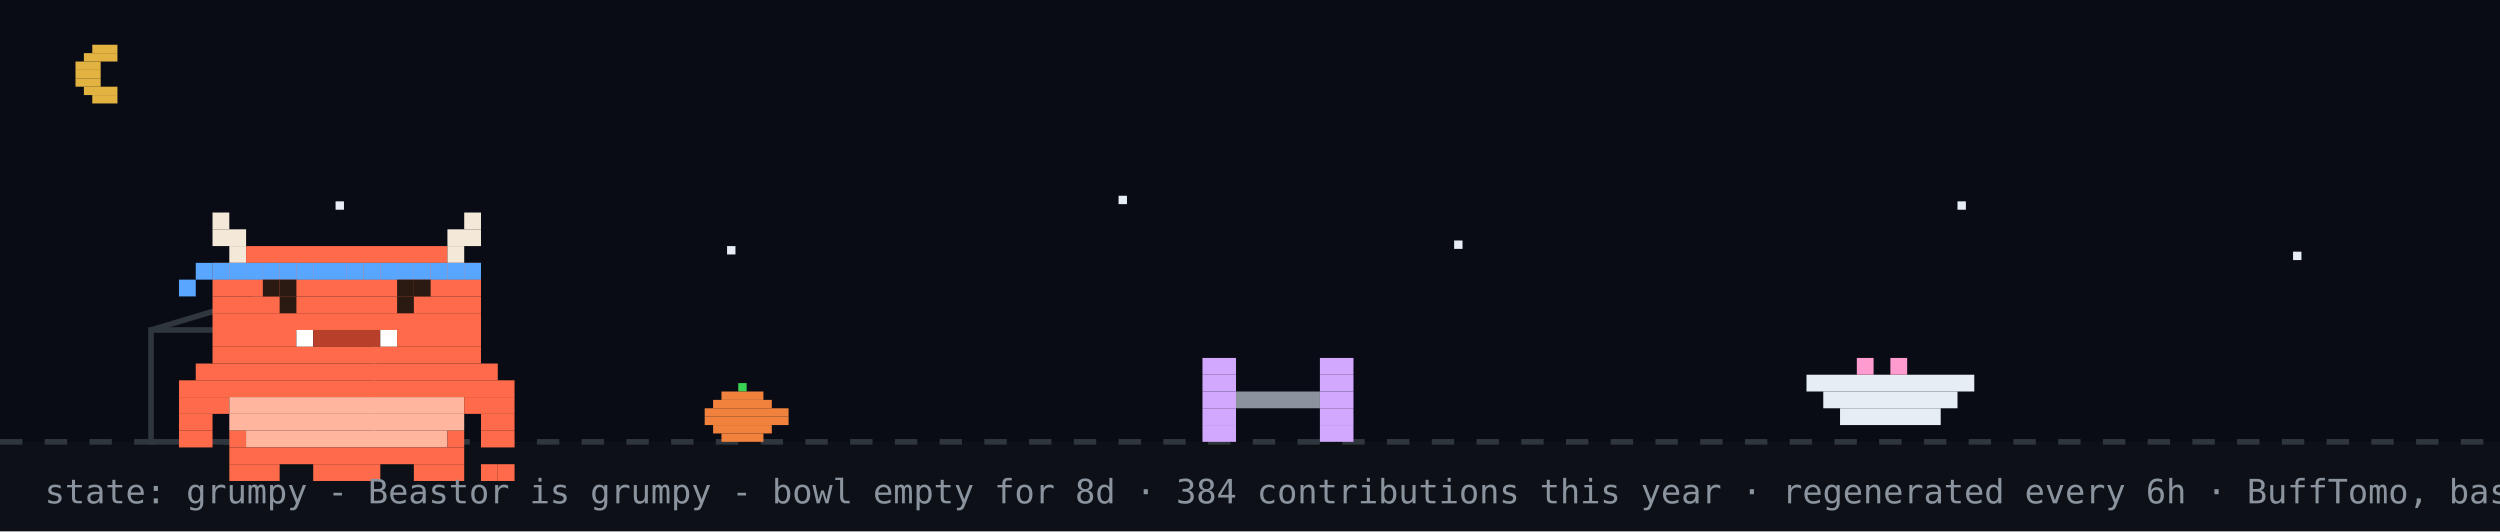
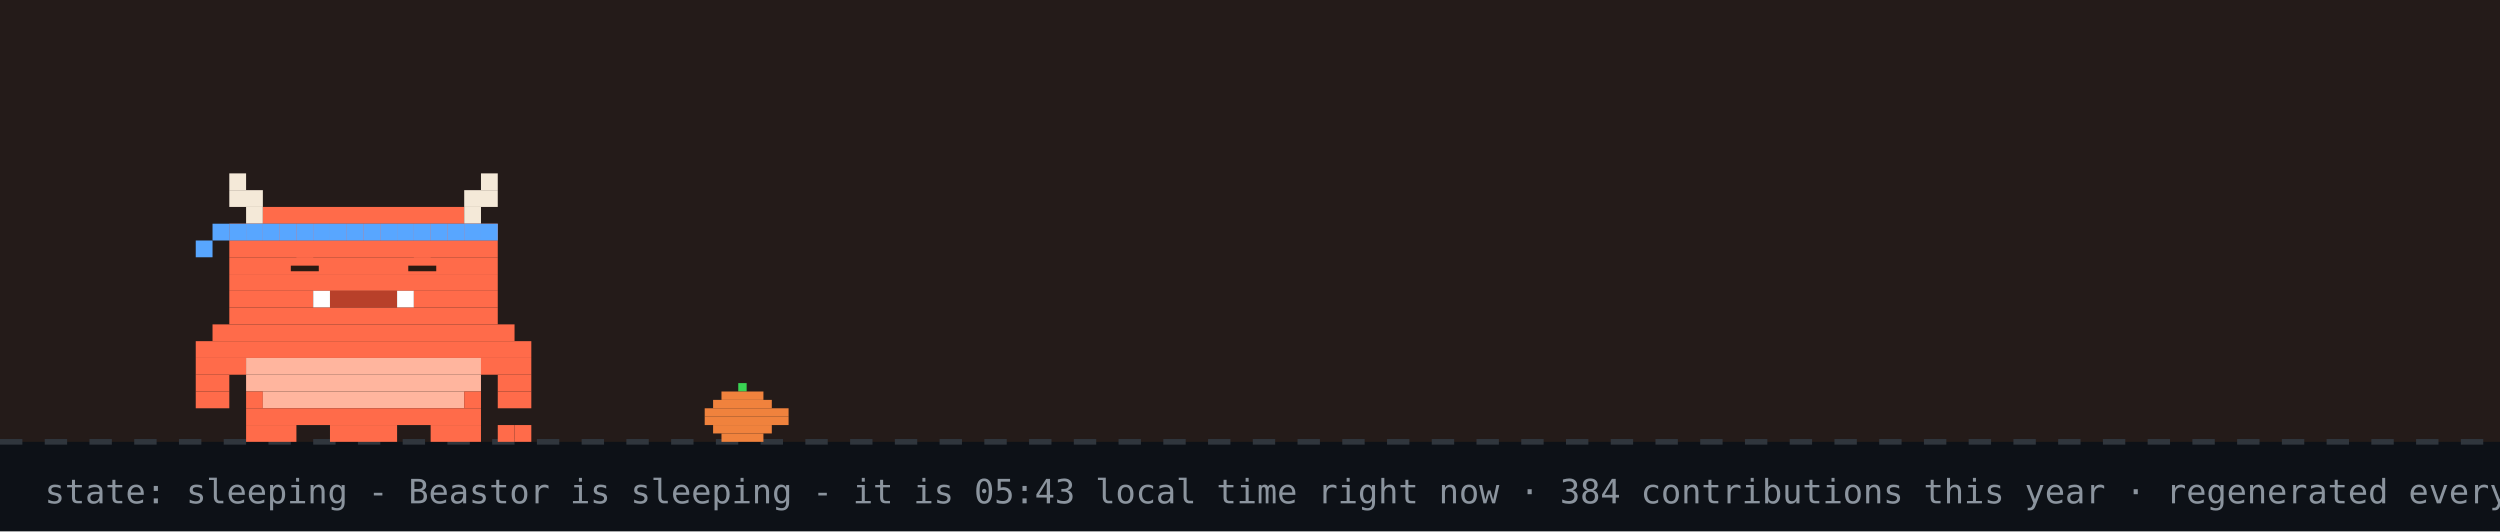
- <svg xmlns="http://www.w3.org/2000/svg" width="894" height="190" viewBox="0 0 894 190" role="img" aria-label="Beastor: grumpy">
+ <svg xmlns="http://www.w3.org/2000/svg" width="894" height="190" viewBox="0 0 894 190" role="img" aria-label="Beastor: sleeping">
  <rect width="894" height="190" fill="#0d1117" />
-   <rect width="894" height="158" fill="#02060f" opacity="0.4" />
-   <rect x="33" y="16" width="9" height="3" fill="#e3b341" />
-   <rect x="30" y="19" width="12" height="3" fill="#e3b341" />
-   <rect x="27" y="22" width="9" height="3" fill="#e3b341" />
-   <rect x="27" y="25" width="9" height="3" fill="#e3b341" />
-   <rect x="27" y="28" width="9" height="3" fill="#e3b341" />
-   <rect x="30" y="31" width="12" height="3" fill="#e3b341" />
-   <rect x="33" y="34" width="9" height="3" fill="#e3b341" />
-   <rect x="120" y="72" width="3" height="3" fill="#e6edf3">
-     <animate attributeName="opacity" values="1;0.2;1" dur="2.2s" begin="0s" repeatCount="indefinite" />
-   </rect>
-   <rect x="260" y="88" width="3" height="3" fill="#e6edf3">
-     <animate attributeName="opacity" values="1;0.2;1" dur="2.2s" begin="0.7s" repeatCount="indefinite" />
-   </rect>
-   <rect x="400" y="70" width="3" height="3" fill="#e6edf3">
-     <animate attributeName="opacity" values="1;0.2;1" dur="2.2s" begin="1.3s" repeatCount="indefinite" />
-   </rect>
-   <rect x="520" y="86" width="3" height="3" fill="#e6edf3">
-     <animate attributeName="opacity" values="1;0.2;1" dur="2.2s" begin="0.4s" repeatCount="indefinite" />
-   </rect>
-   <rect x="700" y="72" width="3" height="3" fill="#e6edf3">
-     <animate attributeName="opacity" values="1;0.2;1" dur="2.2s" begin="1.7s" repeatCount="indefinite" />
-   </rect>
-   <rect x="820" y="90" width="3" height="3" fill="#e6edf3">
-     <animate attributeName="opacity" values="1;0.2;1" dur="2.2s" begin="1s" repeatCount="indefinite" />
-   </rect>
+   <rect width="894" height="158" fill="#f77825" opacity="0.1" />
  <line x1="0" y1="158" x2="894" y2="158" stroke="#30363d" stroke-width="2" stroke-dasharray="8 8" />
  <rect x="264" y="137" width="3" height="3" fill="#39d353" />
  <rect x="258" y="140" width="15" height="3" fill="#f0823d" />
  <rect x="255" y="143" width="21" height="3" fill="#f0823d" />
  <rect x="252" y="146" width="30" height="3" fill="#f0823d" />
  <rect x="252" y="149" width="30" height="3" fill="#f0823d" />
  <rect x="255" y="152" width="21" height="3" fill="#f0823d" />
  <rect x="258" y="155" width="15" height="3" fill="#f0823d" />
-   <rect x="54" y="118" width="80" height="40" fill="none" stroke="#30363d" stroke-width="2" />
-   <line x1="54" y1="118" x2="94" y2="106" stroke="#30363d" stroke-width="2" />
-   <g transform="translate(430,0)">
-     <g>
-       <animateTransform attributeName="transform" type="translate" values="0 0;0 0;52 -10;52 0;52 0;0 0" keyTimes="0;0.660;0.690;0.780;0.860;1" dur="32s" begin="0s" repeatCount="indefinite" />
-       <rect x="0" y="128" width="12" height="6" fill="#d2a8ff" />
-       <rect x="42" y="128" width="12" height="6" fill="#d2a8ff" />
-       <rect x="0" y="134" width="12" height="6" fill="#d2a8ff" />
-       <rect x="42" y="134" width="12" height="6" fill="#d2a8ff" />
-       <rect x="0" y="140" width="12" height="6" fill="#d2a8ff" />
-       <rect x="12" y="140" width="30" height="6" fill="#8b949e" />
-       <rect x="42" y="140" width="12" height="6" fill="#d2a8ff" />
-       <rect x="0" y="146" width="12" height="6" fill="#d2a8ff" />
-       <rect x="42" y="146" width="12" height="6" fill="#d2a8ff" />
-       <rect x="0" y="152" width="12" height="6" fill="#d2a8ff" />
-       <rect x="42" y="152" width="12" height="6" fill="#d2a8ff" />
-     </g>
+   <g>
+     <animateTransform attributeName="transform" type="translate" values="0 0;0 3;0 0" dur="3s" repeatCount="indefinite" />
+     <rect x="82" y="62" width="6" height="6" fill="#F4E9D8" />
+     <rect x="172" y="62" width="6" height="6" fill="#F4E9D8" />
+     <rect x="82" y="68" width="12" height="6" fill="#F4E9D8" />
+     <rect x="166" y="68" width="12" height="6" fill="#F4E9D8" />
+     <rect x="88" y="74" width="6" height="6" fill="#F4E9D8" />
+     <rect x="94" y="74" width="72" height="6" fill="#FF6B4A" />
+     <rect x="166" y="74" width="6" height="6" fill="#F4E9D8" />
+     <rect x="82" y="80" width="96" height="6" fill="#FF6B4A" />
+     <rect x="82" y="86" width="96" height="6" fill="#FF6B4A" />
+     <rect x="82" y="92" width="96" height="6" fill="#FF6B4A" />
+     <rect x="82" y="98" width="96" height="6" fill="#FF6B4A" />
+     <rect x="82" y="104" width="30" height="6" fill="#FF6B4A" />
+     <rect x="112" y="104" width="6" height="6" fill="#FFFFFF" />
+     <rect x="118" y="104" width="24" height="6" fill="#B8402A" />
+     <rect x="142" y="104" width="6" height="6" fill="#FFFFFF" />
+     <rect x="148" y="104" width="30" height="6" fill="#FF6B4A" />
+     <rect x="82" y="110" width="96" height="6" fill="#FF6B4A" />
+     <rect x="76" y="116" width="108" height="6" fill="#FF6B4A" />
+     <rect x="70" y="122" width="120" height="6" fill="#FF6B4A" />
+     <rect x="70" y="128" width="18" height="6" fill="#FF6B4A" />
+     <rect x="88" y="128" width="84" height="6" fill="#FFB59E" />
+     <rect x="172" y="128" width="18" height="6" fill="#FF6B4A" />
+     <rect x="70" y="134" width="12" height="6" fill="#FF6B4A" />
+     <rect x="88" y="134" width="84" height="6" fill="#FFB59E" />
+     <rect x="178" y="134" width="12" height="6" fill="#FF6B4A" />
+     <rect x="70" y="140" width="12" height="6" fill="#FF6B4A" />
+     <rect x="88" y="140" width="6" height="6" fill="#FF6B4A" />
+     <rect x="94" y="140" width="72" height="6" fill="#FFB59E" />
+     <rect x="166" y="140" width="6" height="6" fill="#FF6B4A" />
+     <rect x="178" y="140" width="12" height="6" fill="#FF6B4A" />
+     <rect x="88" y="146" width="84" height="6" fill="#FF6B4A" />
+     <rect x="88" y="152" width="18" height="6" fill="#FF6B4A" />
+     <rect x="118" y="152" width="24" height="6" fill="#FF6B4A" />
+     <rect x="154" y="152" width="18" height="6" fill="#FF6B4A" />
+     <rect x="82" y="80" width="6" height="6" fill="#58a6ff" />
+     <rect x="88" y="80" width="6" height="6" fill="#58a6ff" />
+     <rect x="94" y="80" width="6" height="6" fill="#58a6ff" />
+     <rect x="100" y="80" width="6" height="6" fill="#58a6ff" />
+     <rect x="106" y="80" width="6" height="6" fill="#58a6ff" />
+     <rect x="112" y="80" width="6" height="6" fill="#58a6ff" />
+     <rect x="118" y="80" width="6" height="6" fill="#58a6ff" />
+     <rect x="124" y="80" width="6" height="6" fill="#58a6ff" />
+     <rect x="130" y="80" width="6" height="6" fill="#58a6ff" />
+     <rect x="136" y="80" width="6" height="6" fill="#58a6ff" />
+     <rect x="142" y="80" width="6" height="6" fill="#58a6ff" />
+     <rect x="148" y="80" width="6" height="6" fill="#58a6ff" />
+     <rect x="154" y="80" width="6" height="6" fill="#58a6ff" />
+     <rect x="160" y="80" width="6" height="6" fill="#58a6ff" />
+     <rect x="166" y="80" width="6" height="6" fill="#58a6ff" />
+     <rect x="172" y="80" width="6" height="6" fill="#58a6ff" />
+     <rect x="76" y="80" width="6" height="6" fill="#58a6ff" />
+     <rect x="70" y="86" width="6" height="6" fill="#58a6ff" />
+     <rect x="178" y="152" width="6" height="6" fill="#FF6B4A" />
+     <rect x="184" y="152" width="6" height="6" fill="#FF6B4A" />
+     <rect x="106" y="92" width="6" height="6" fill="#FF6B4A" />
+     <rect x="104" y="95" width="10" height="2" fill="#2A1A12" />
+     <rect x="148" y="92" width="6" height="6" fill="#FF6B4A" />
+     <rect x="146" y="95" width="10" height="2" fill="#2A1A12" />
  </g>
-   <rect x="646" y="134" width="60" height="6" fill="#e6edf3" />
-   <rect x="652" y="140" width="48" height="6" fill="#e6edf3" />
-   <rect x="658" y="146" width="36" height="6" fill="#e6edf3" />
-   <rect x="664" y="128" width="6" height="6" fill="#ff9bce" />
-   <rect x="676" y="128" width="6" height="6" fill="#ff9bce" />
-   <g transform="translate(64,14)">
-     <rect x="0" y="122" width="120" height="6" fill="#FF6B4A" />
-     <rect x="0" y="128" width="18" height="6" fill="#FF6B4A" />
-     <rect x="18" y="128" width="84" height="6" fill="#FFB59E" />
-     <rect x="102" y="128" width="18" height="6" fill="#FF6B4A" />
-     <rect x="0" y="134" width="12" height="6" fill="#FF6B4A" />
-     <rect x="18" y="134" width="84" height="6" fill="#FFB59E" />
-     <rect x="108" y="134" width="12" height="6" fill="#FF6B4A" />
-     <rect x="0" y="140" width="12" height="6" fill="#FF6B4A" />
-     <rect x="18" y="140" width="6" height="6" fill="#FF6B4A" />
-     <rect x="24" y="140" width="72" height="6" fill="#FFB59E" />
-     <rect x="96" y="140" width="6" height="6" fill="#FF6B4A" />
-     <rect x="108" y="140" width="12" height="6" fill="#FF6B4A" />
-     <rect x="18" y="146" width="84" height="6" fill="#FF6B4A" />
-     <rect x="18" y="152" width="18" height="6" fill="#FF6B4A" />
-     <rect x="48" y="152" width="24" height="6" fill="#FF6B4A" />
-     <rect x="84" y="152" width="18" height="6" fill="#FF6B4A" />
-     <g>
-       <animate attributeName="opacity" values="1;0;1" keyTimes="0;0.5;1" calcMode="discrete" dur="3.2s" repeatCount="indefinite" />
-       <rect x="108" y="152" width="6" height="6" fill="#FF6B4A" />
-       <rect x="114" y="152" width="6" height="6" fill="#FF6B4A" />
-     </g>
-     <g opacity="0">
-       <animate attributeName="opacity" values="0;1;0" keyTimes="0;0.5;1" calcMode="discrete" dur="3.2s" repeatCount="indefinite" />
-       <rect x="108" y="152" width="6" height="6" fill="#FF6B4A" />
-       <rect x="114" y="146" width="6" height="6" fill="#FF6B4A" />
-     </g>
-     <g>
-       <rect x="12" y="62" width="6" height="6" fill="#F4E9D8" />
-       <rect x="102" y="62" width="6" height="6" fill="#F4E9D8" />
-       <rect x="12" y="68" width="12" height="6" fill="#F4E9D8" />
-       <rect x="96" y="68" width="12" height="6" fill="#F4E9D8" />
-       <rect x="18" y="74" width="6" height="6" fill="#F4E9D8" />
-       <rect x="24" y="74" width="72" height="6" fill="#FF6B4A" />
-       <rect x="96" y="74" width="6" height="6" fill="#F4E9D8" />
-       <rect x="12" y="80" width="96" height="6" fill="#FF6B4A" />
-       <rect x="12" y="86" width="96" height="6" fill="#FF6B4A" />
-       <rect x="12" y="92" width="96" height="6" fill="#FF6B4A" />
-       <rect x="12" y="98" width="96" height="6" fill="#FF6B4A" />
-       <rect x="12" y="104" width="30" height="6" fill="#FF6B4A" />
-       <rect x="42" y="104" width="6" height="6" fill="#FFFFFF" />
-       <rect x="48" y="104" width="24" height="6" fill="#B8402A" />
-       <rect x="72" y="104" width="6" height="6" fill="#FFFFFF" />
-       <rect x="78" y="104" width="30" height="6" fill="#FF6B4A" />
-       <rect x="12" y="110" width="96" height="6" fill="#FF6B4A" />
-       <rect x="6" y="116" width="108" height="6" fill="#FF6B4A" />
-       <rect x="12" y="80" width="6" height="6" fill="#58a6ff" />
-       <rect x="18" y="80" width="6" height="6" fill="#58a6ff" />
-       <rect x="24" y="80" width="6" height="6" fill="#58a6ff" />
-       <rect x="30" y="80" width="6" height="6" fill="#58a6ff" />
-       <rect x="36" y="80" width="6" height="6" fill="#58a6ff" />
-       <rect x="42" y="80" width="6" height="6" fill="#58a6ff" />
-       <rect x="48" y="80" width="6" height="6" fill="#58a6ff" />
-       <rect x="54" y="80" width="6" height="6" fill="#58a6ff" />
-       <rect x="60" y="80" width="6" height="6" fill="#58a6ff" />
-       <rect x="66" y="80" width="6" height="6" fill="#58a6ff" />
-       <rect x="72" y="80" width="6" height="6" fill="#58a6ff" />
-       <rect x="78" y="80" width="6" height="6" fill="#58a6ff" />
-       <rect x="84" y="80" width="6" height="6" fill="#58a6ff" />
-       <rect x="90" y="80" width="6" height="6" fill="#58a6ff" />
-       <rect x="96" y="80" width="6" height="6" fill="#58a6ff" />
-       <rect x="102" y="80" width="6" height="6" fill="#58a6ff" />
-       <rect x="6" y="80" width="6" height="6" fill="#58a6ff" />
-       <rect x="0" y="86" width="6" height="6" fill="#58a6ff" />
-       <g>
-         <animate attributeName="opacity" values="1;0;1" keyTimes="0;0.96;1" calcMode="discrete" dur="4.2s" repeatCount="indefinite" />
-         <rect x="36" y="92" width="6" height="6" fill="#2A1A12" />
-         <rect x="78" y="92" width="6" height="6" fill="#2A1A12" />
-       </g>
-       <g opacity="0">
-         <animate attributeName="opacity" values="0;1;0" keyTimes="0;0.96;1" calcMode="discrete" dur="4.2s" repeatCount="indefinite" />
-         <rect x="36" y="92" width="6" height="6" fill="#FF6B4A" />
-         <rect x="78" y="92" width="6" height="6" fill="#FF6B4A" />
-       </g>
-       <rect x="30" y="86" width="6" height="6" fill="#2A1A12" />
-       <rect x="36" y="86" width="6" height="6" fill="#2A1A12" />
-       <rect x="78" y="86" width="6" height="6" fill="#2A1A12" />
-       <rect x="84" y="86" width="6" height="6" fill="#2A1A12" />
-     </g>
-   </g>
-   <g opacity="0">
-     <animate attributeName="opacity" values="0;0;1;1;0;0" keyTimes="0;0.07;0.14;0.85;0.96;1" dur="7s" repeatCount="1" fill="freeze" />
-     <rect x="60" y="12" width="380" height="46" rx="10" fill="#30363d" />
-     <polygon points="110,58 130,58 118,74" fill="#30363d" />
-     <text x="76" y="31" font-family="monospace" font-size="13" fill="#e6edf3">up late? me too - welcome to yuri's corner</text>
-     <text x="76" y="48" font-family="monospace" font-size="12" fill="#8b949e">scroll down for projects + contact</text>
-     <polygon points="230,66 246,66 238,78" fill="#58a6ff">
-       <animateTransform attributeName="transform" type="translate" values="0 0;0 6;0 0" dur="0.8s" repeatCount="indefinite" />
-     </polygon>
-   </g>
-   <g opacity="0">
-     <animate attributeName="opacity" values="0;0;1;1;0;0" keyTimes="0;0.000;0.040;0.267;0.307;1" dur="18s" begin="5s" repeatCount="indefinite" />
-     <rect x="658.4" y="14" width="219.6" height="30" rx="9" fill="#30363d" />
-     <polygon points="684.4,44 702.4,44 691.4,54" fill="#30363d" />
-     <text x="669.4" y="33" font-family="monospace" font-size="12" fill="#e6edf3">hacking on Vending-machine</text>
-   </g>
-   <g opacity="0">
-     <animate attributeName="opacity" values="0;0;1;1;0;0" keyTimes="0;0.333;0.373;0.600;0.640;1" dur="18s" begin="5s" repeatCount="indefinite" />
-     <rect x="711.6" y="14" width="166.4" height="30" rx="9" fill="#30363d" />
-     <polygon points="737.6,44 755.6,44 744.6,54" fill="#30363d" />
-     <text x="722.6" y="33" font-family="monospace" font-size="12" fill="#e6edf3">featured projects ↓</text>
-   </g>
-   <g opacity="0">
-     <animate attributeName="opacity" values="0;0;1;1;0;0" keyTimes="0;0.667;0.707;0.933;0.973;1" dur="18s" begin="5s" repeatCount="indefinite" />
-     <rect x="696.4" y="14" width="181.6" height="30" rx="9" fill="#30363d" />
-     <polygon points="722.4,44 740.4,44 729.4,54" fill="#30363d" />
-     <text x="707.4" y="33" font-family="monospace" font-size="12" fill="#e6edf3">live stats + graphs ↓</text>
-   </g>
-   <text x="16" y="180" font-family="monospace" font-size="12" fill="#8b949e">state: grumpy - Beastor is grumpy - bowl empty for 8d · 384 contributions this year · regenerated every 6h · BuffTomo, based on YourTomo by prsdx</text>
+   <text x="214" y="76" font-family="monospace" font-size="12" fill="#58a6ff" opacity="0">z<animateTransform attributeName="transform" type="translate" values="0 0;8 -26" dur="3s" begin="0s" repeatCount="indefinite" />
+     <animate attributeName="opacity" values="0;1;1;0" keyTimes="0;0.25;0.75;1" dur="3s" begin="0s" repeatCount="indefinite" />
+   </text>
+   <text x="228" y="76" font-family="monospace" font-size="15" fill="#58a6ff" opacity="0">z<animateTransform attributeName="transform" type="translate" values="0 0;8 -26" dur="3s" begin="1s" repeatCount="indefinite" />
+     <animate attributeName="opacity" values="0;1;1;0" keyTimes="0;0.25;0.75;1" dur="3s" begin="1s" repeatCount="indefinite" />
+   </text>
+   <text x="244" y="76" font-family="monospace" font-size="18" fill="#58a6ff" opacity="0">z<animateTransform attributeName="transform" type="translate" values="0 0;8 -26" dur="3s" begin="2s" repeatCount="indefinite" />
+     <animate attributeName="opacity" values="0;1;1;0" keyTimes="0;0.25;0.75;1" dur="3s" begin="2s" repeatCount="indefinite" />
+   </text>
+   <text x="16" y="180" font-family="monospace" font-size="12" fill="#8b949e">state: sleeping - Beastor is sleeping - it is 05:43 local time right now · 384 contributions this year · regenerated every 6h · BuffTomo, based on YourTomo by prsdx</text>
</svg>
